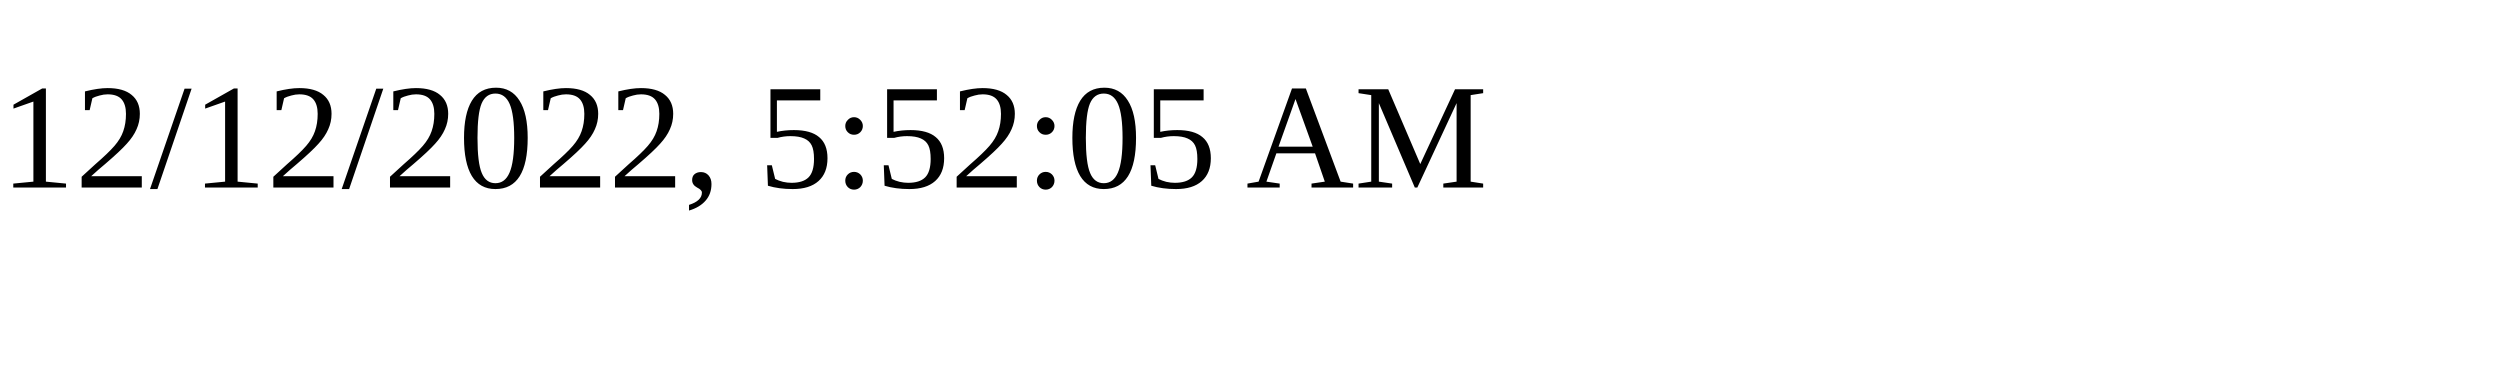
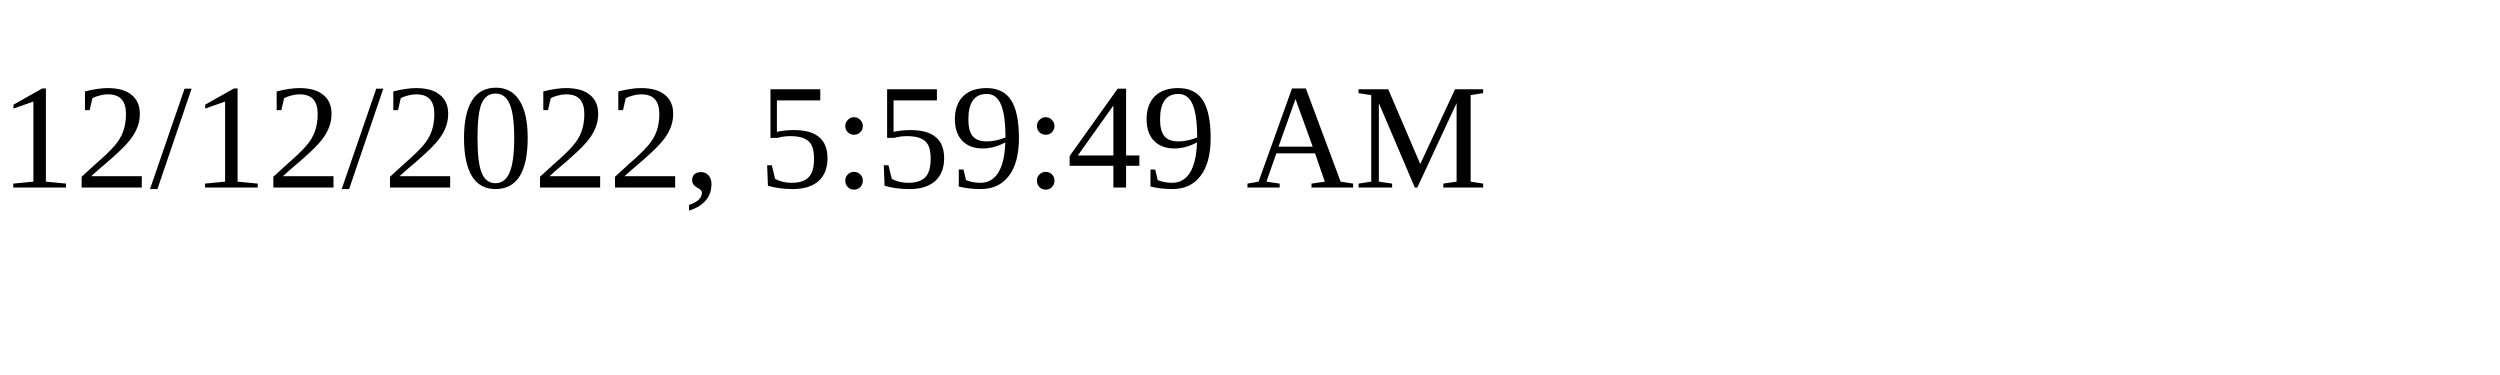
<svg xmlns="http://www.w3.org/2000/svg" height="30" width="200">
-   <text x="0" y="15">12/12/2022, 5:52:05 AM</text>
+   <text x="0" y="15">12/12/2022, 5:59:49 AM</text>
</svg>
